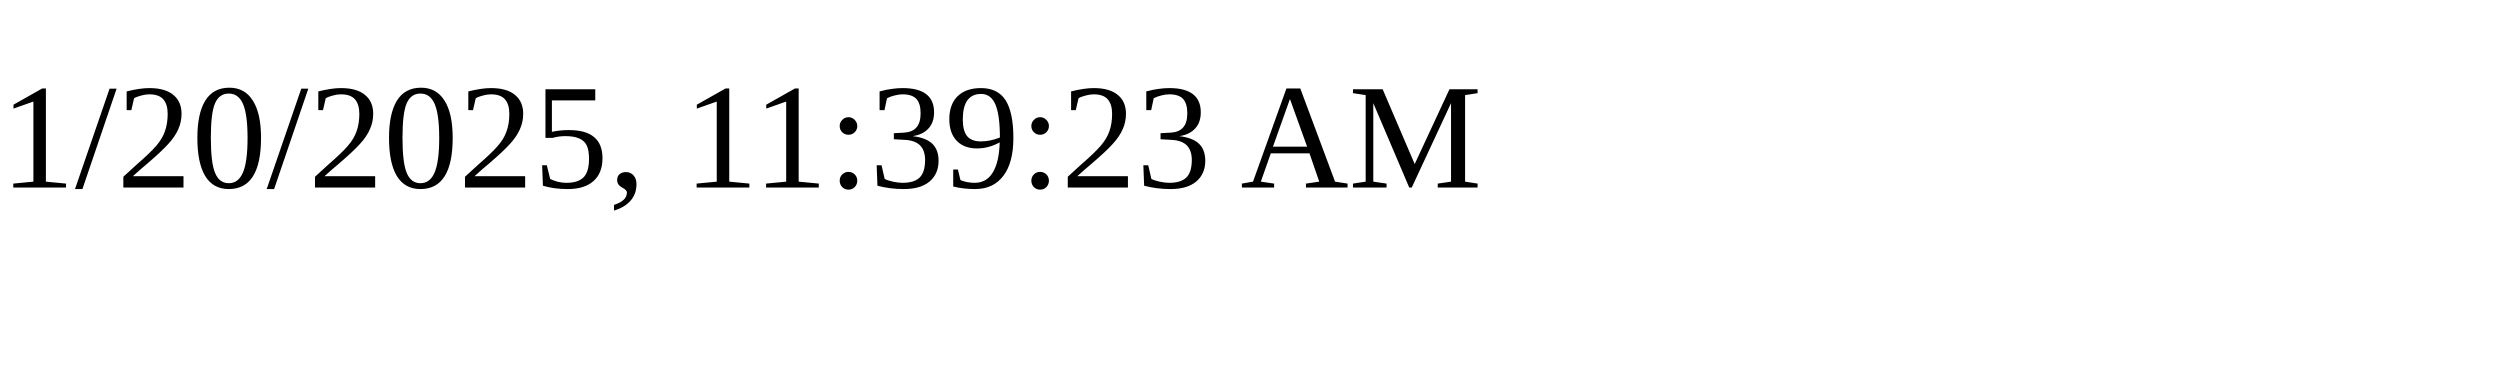
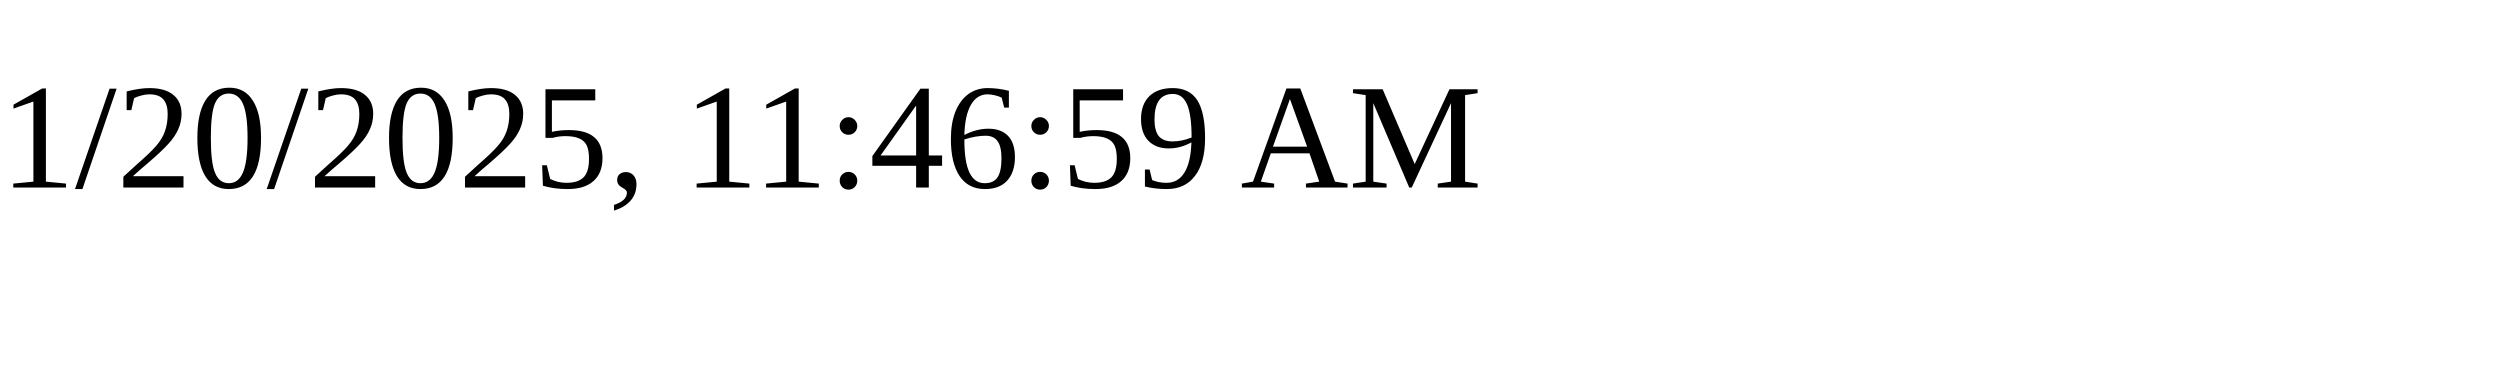
<svg xmlns="http://www.w3.org/2000/svg" height="30" width="200">
-   <text x="0" y="15">1/20/2025, 11:39:23 AM</text>
+   <text x="0" y="15">1/20/2025, 11:46:59 AM</text>
</svg>
